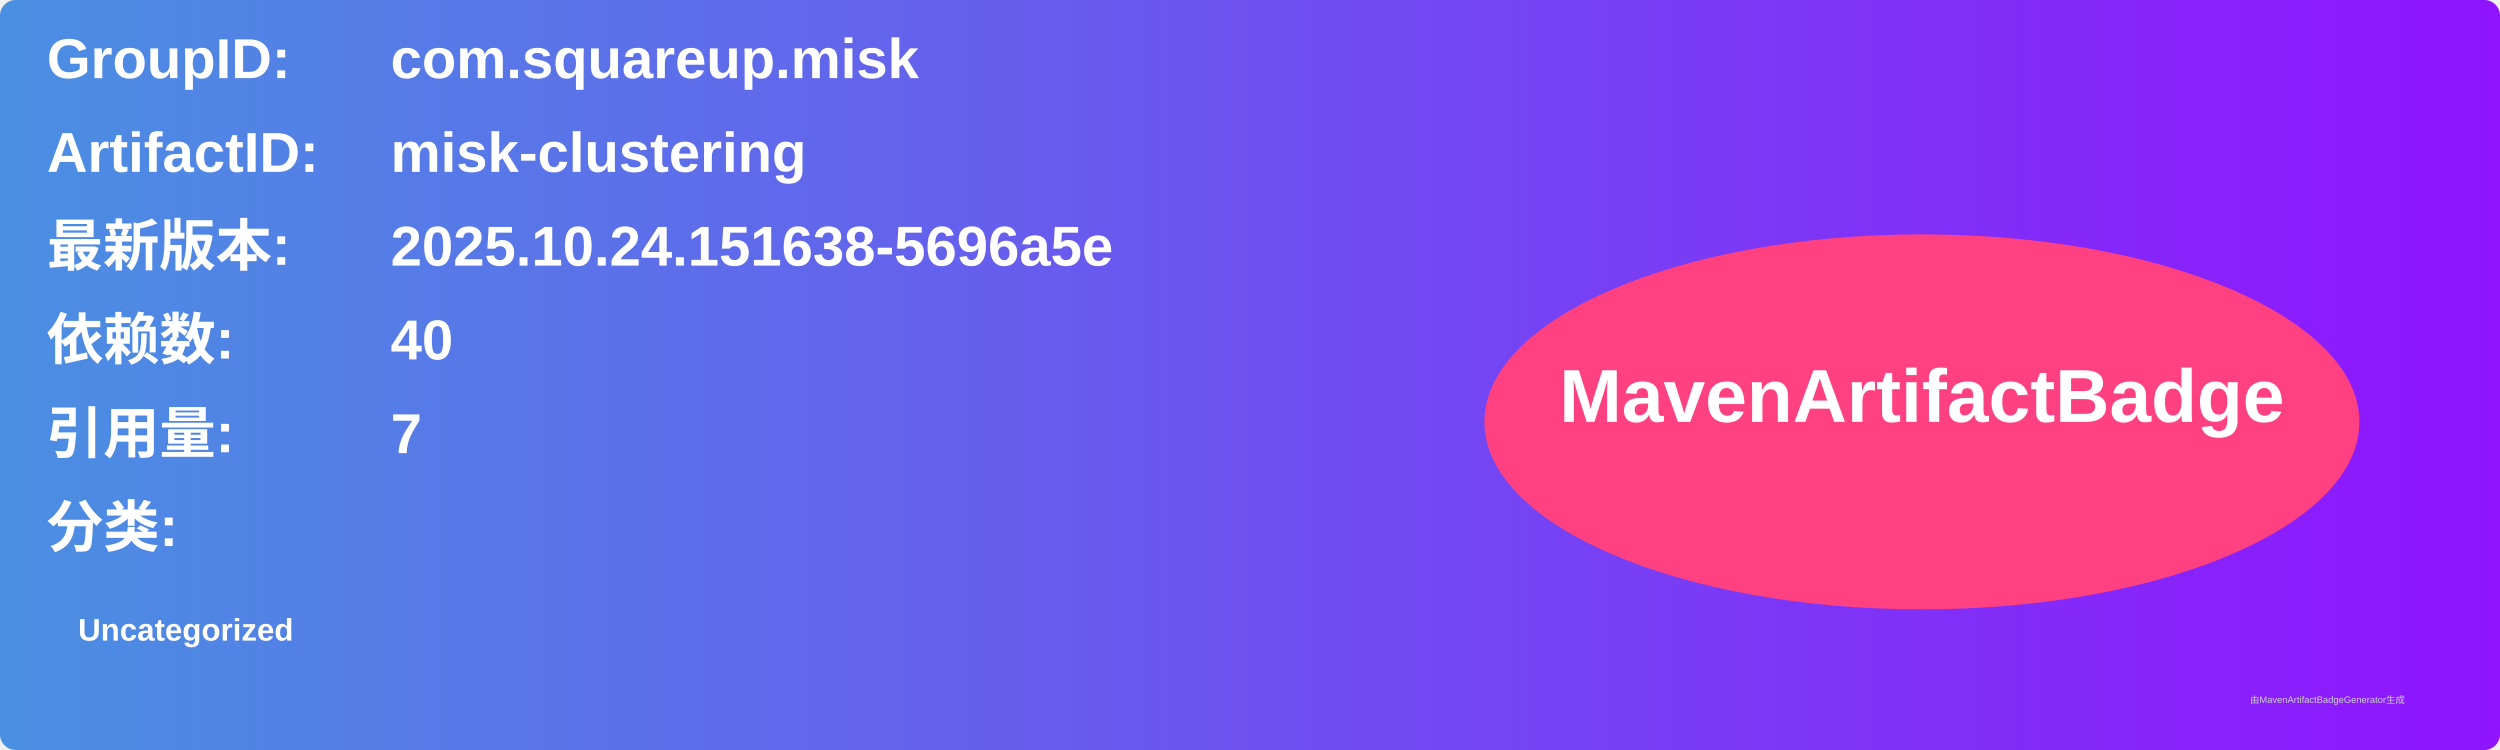
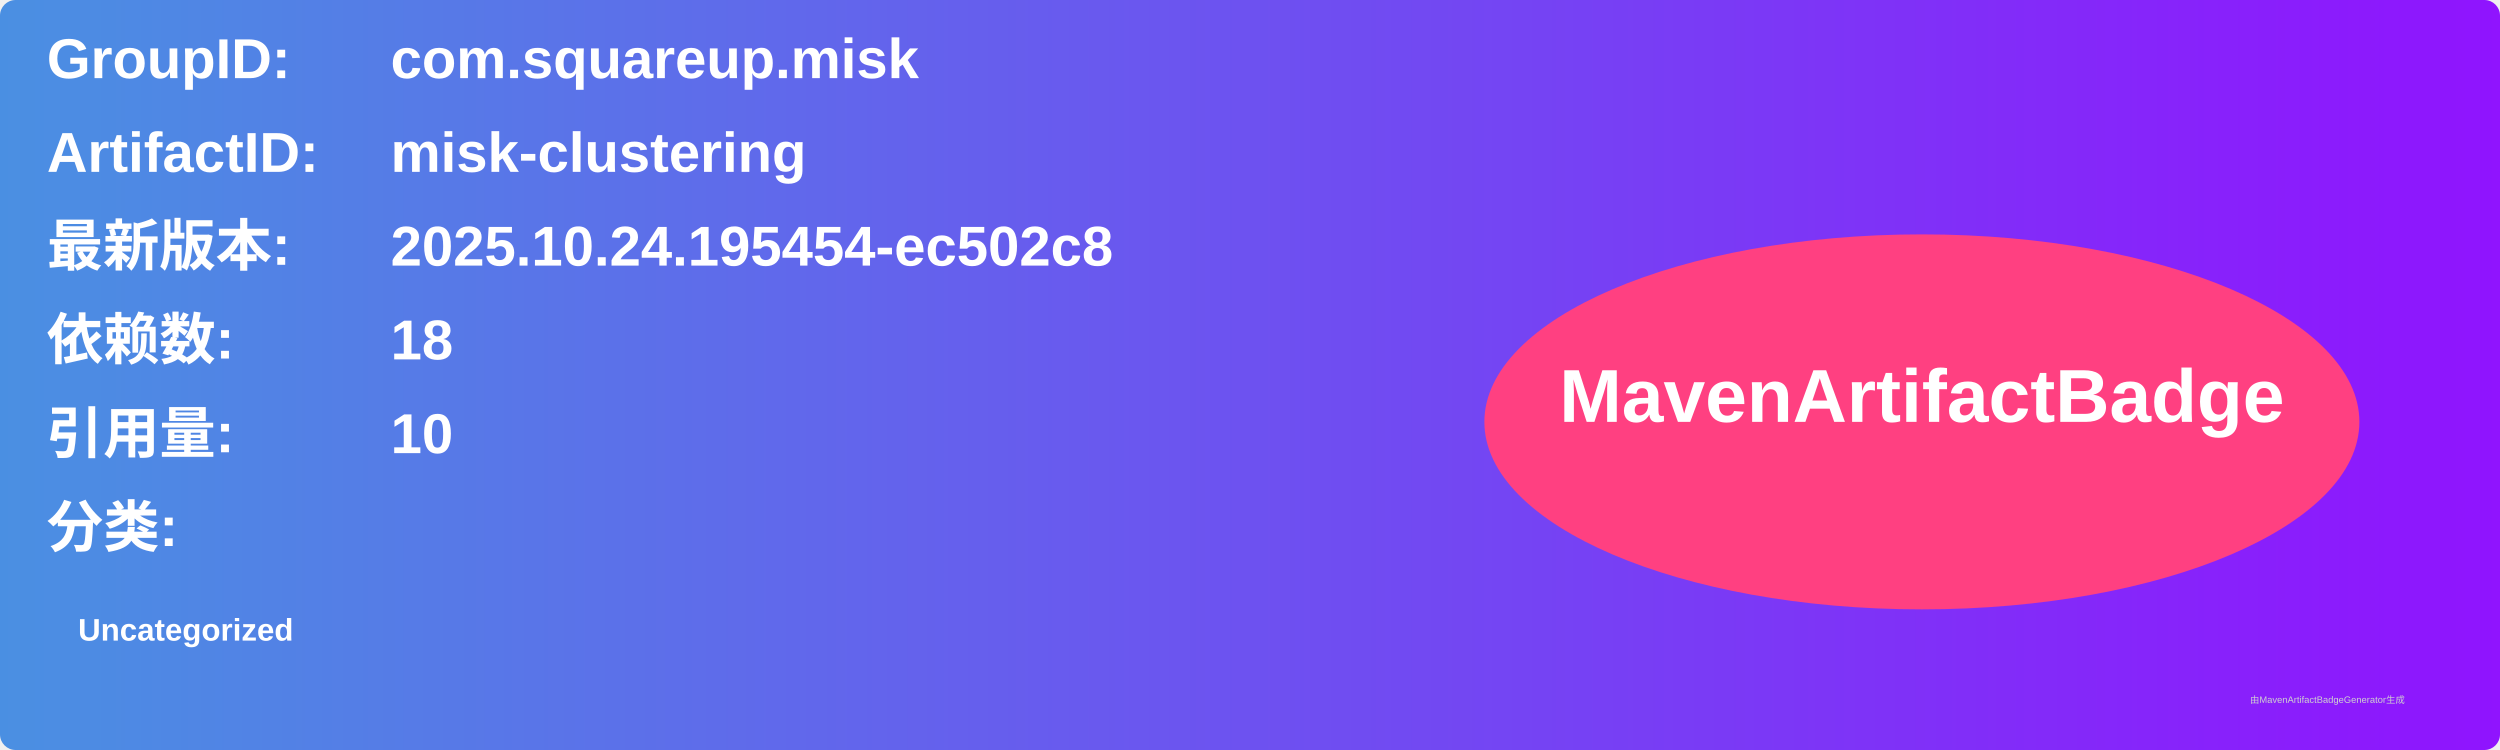
<svg xmlns="http://www.w3.org/2000/svg" width="800" height="240" viewBox="0 0 800 240">
  <linearGradient id="grad" x1="0%" y1="0%" x2="100%" y2="0%">
    <stop offset="0%" stop-color="#4a90e2" />
    <stop offset="100%" stop-color="#9013fe" />
  </linearGradient>
  <rect width="100%" height="100%" rx="5" ry="5" fill="url(#grad)" />
  <g transform="translate(15, 15)">
    <text x="0" y="10" font-family="Arial" font-size="18" fill="white" font-weight="bold" width="260">GroupID:</text>
    <text x="110" y="10" font-family="Arial" font-size="18" fill="white" font-weight="bold" width="460">com.squareup.misk</text>
    <text x="0" y="40" font-family="Arial" font-size="18" fill="white" font-weight="bold" width="260">ArtifactID:</text>
    <text x="110" y="40" font-family="Arial" font-size="18" fill="white" font-weight="bold" width="460">misk-clustering</text>
    <text x="0" y="70" font-family="Arial" font-size="18" fill="white" font-weight="bold">最新版本:</text>
    <text x="110" y="70" font-family="Arial" font-size="18" fill="white" font-weight="bold">
-       <tspan font-weight="bold">2025.10.24.151638-5696a5e</tspan>
+       <tspan font-weight="bold">2025.10.24.195454-ec502c8</tspan>
    </text>
    <text x="0" y="100" font-family="Arial" font-size="18" fill="white" font-weight="bold">依赖数: </text>
    <text x="110" y="100" font-family="Arial" font-size="18" fill="white">
-       <tspan font-weight="bold">40</tspan>
+       <tspan font-weight="bold">18</tspan>
    </text>
    <text x="0" y="130" font-family="Arial" font-size="18" fill="white" font-weight="bold">引用量: </text>
    <text x="110" y="130" font-family="Arial" font-size="18" fill="white">
-       <tspan font-weight="bold">7</tspan>
+       <tspan font-weight="bold">10</tspan>
    </text>
    <text x="0" y="160" font-family="Arial" font-size="18" fill="white" font-weight="bold">分类:</text>
    <text x="10" y="190" font-family="Arial" font-size="10" fill="white">
      <tspan font-weight="bold">Uncategorized</tspan>
    </text>
    <ellipse cx="600" cy="120" rx="140" ry="60" fill="#ff4081" />
    <text x="600" y="120" text-anchor="middle" font-family="Arial" font-size="24" fill="white" font-weight="bold">MavenArtifactBadge</text>
  </g>
  <text x="720" y="225" font-family="Arial" font-size="3" fill="#d0d0d0">由MavenArtifactBadgeGenerator生成</text>
</svg>
